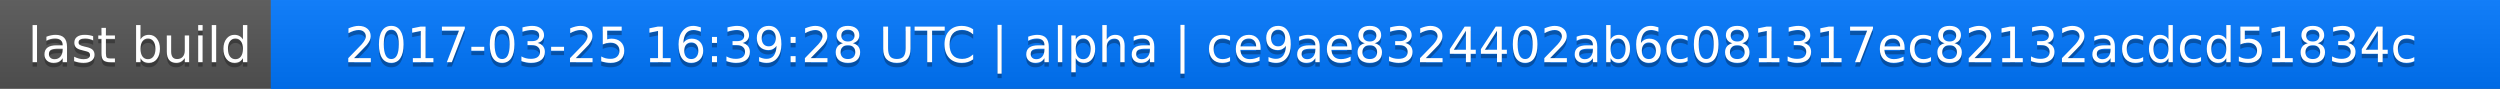
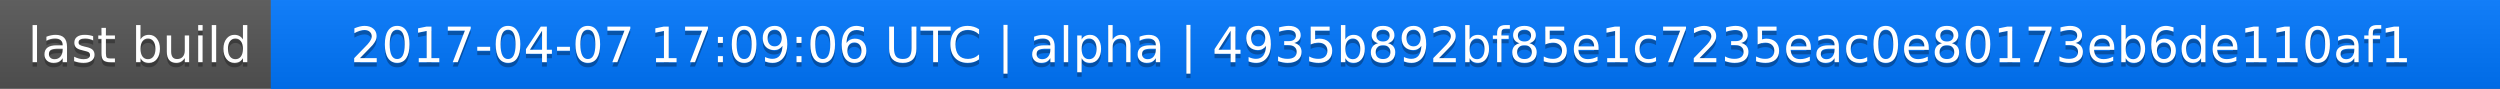
<svg xmlns="http://www.w3.org/2000/svg" width="563" height="20">
  <linearGradient id="a" x2="0" y2="100%">
    <stop offset="0" stop-color="#bbb" stop-opacity=".1" />
    <stop offset="1" stop-opacity=".1" />
  </linearGradient>
  <rect rx="0" width="563" height="20" fill="#555" />
  <rect rx="0" x="61" width="502" height="20" fill="#07f" />
  <path fill="#07f" d="M61 0h4v20h-4z" />
  <rect rx="0" width="563" height="20" fill="url(#a)" />
  <g fill="#fff" text-anchor="middle" font-family="DejaVu Sans,Verdana,Geneva,sans-serif" font-size="11">
    <text x="31.5" y="15" fill="#010101" fill-opacity=".3">last build</text>
    <text x="31.5" y="14">last build</text>
-     <text x="311" y="15" fill="#010101" fill-opacity=".3">2017-03-25 16:39:28 UTC | alpha | ce9ae8324402ab6c081317ec82132acdcd51834c</text>
-     <text x="311" y="14">2017-03-25 16:39:28 UTC | alpha | ce9ae8324402ab6c081317ec82132acdcd51834c</text>
+     <text x="311" y="15" fill="#010101" fill-opacity=".3">2017-04-07 17:09:06 UTC | alpha | 4935b892bf85e1c7235eac0e80173eb6de110af1</text>
+     <text x="311" y="14">2017-04-07 17:09:06 UTC | alpha | 4935b892bf85e1c7235eac0e80173eb6de110af1</text>
  </g>
</svg>
